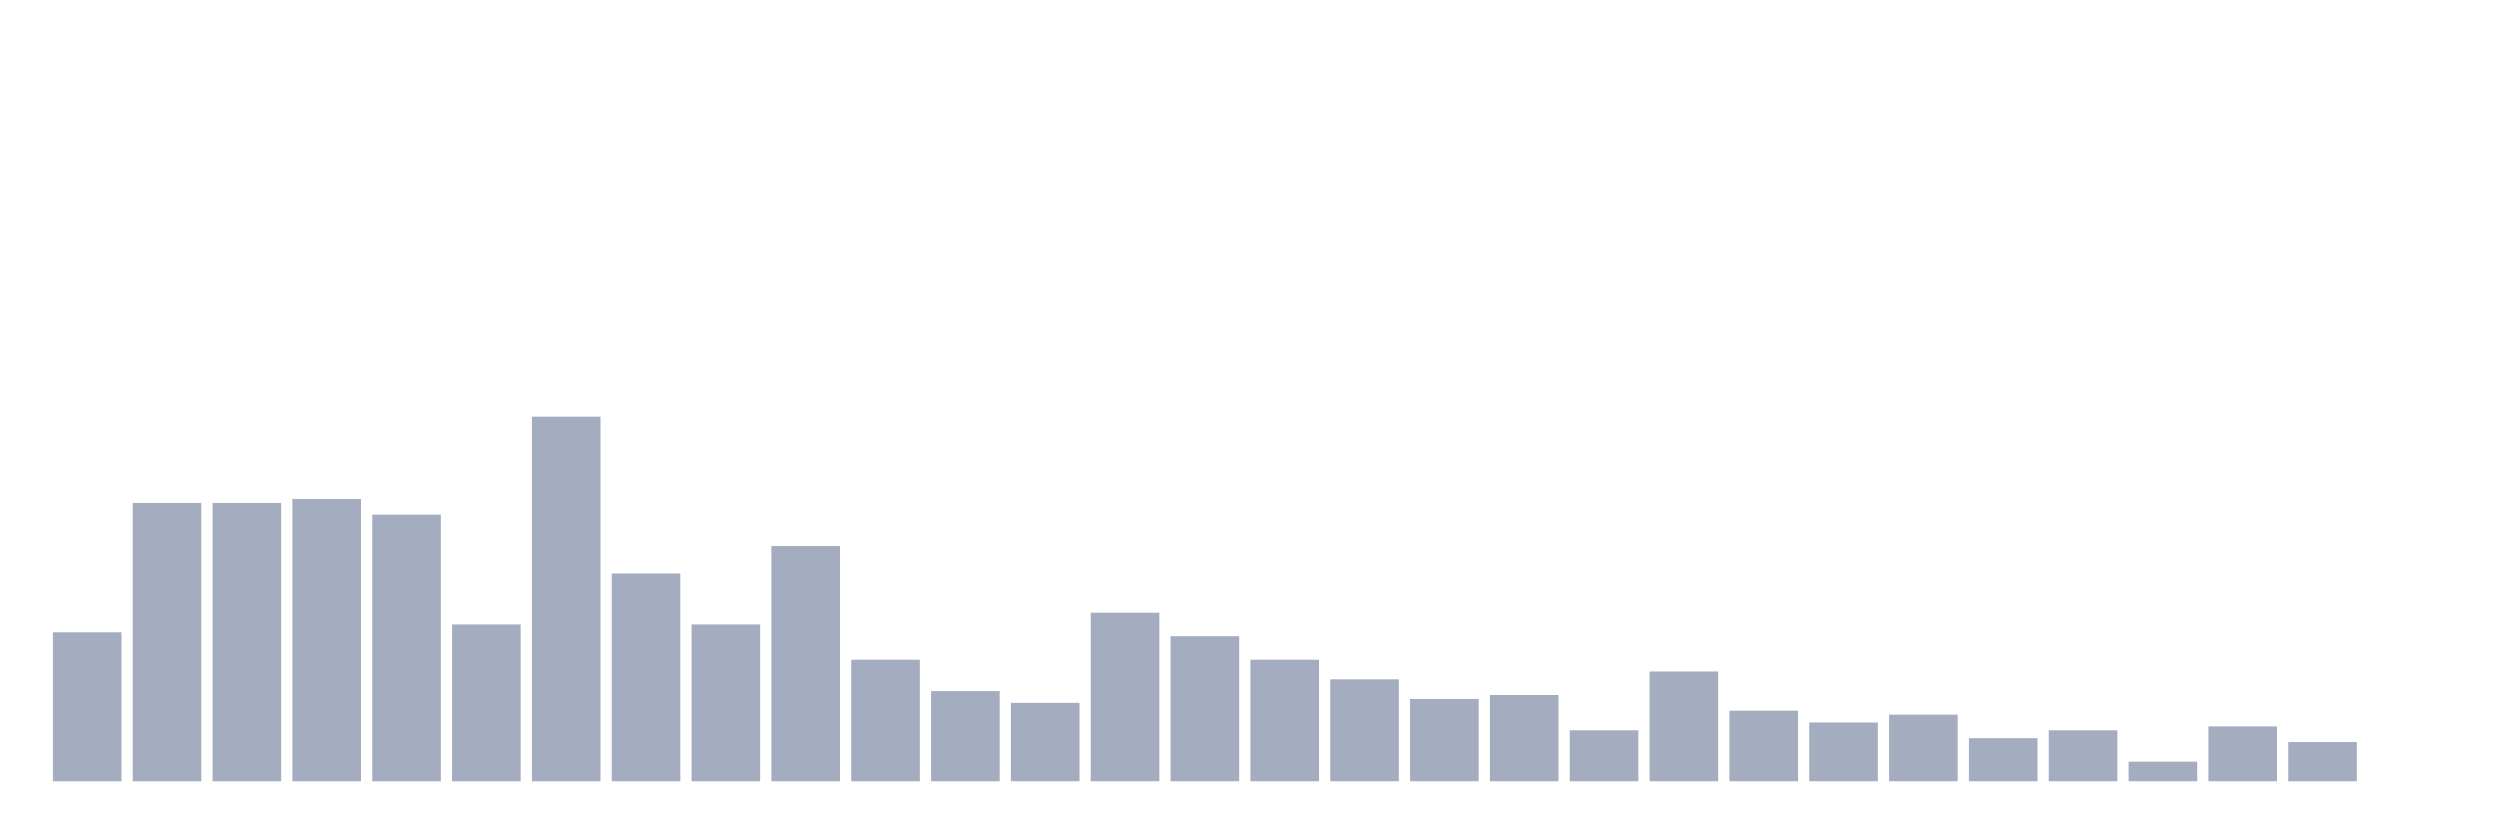
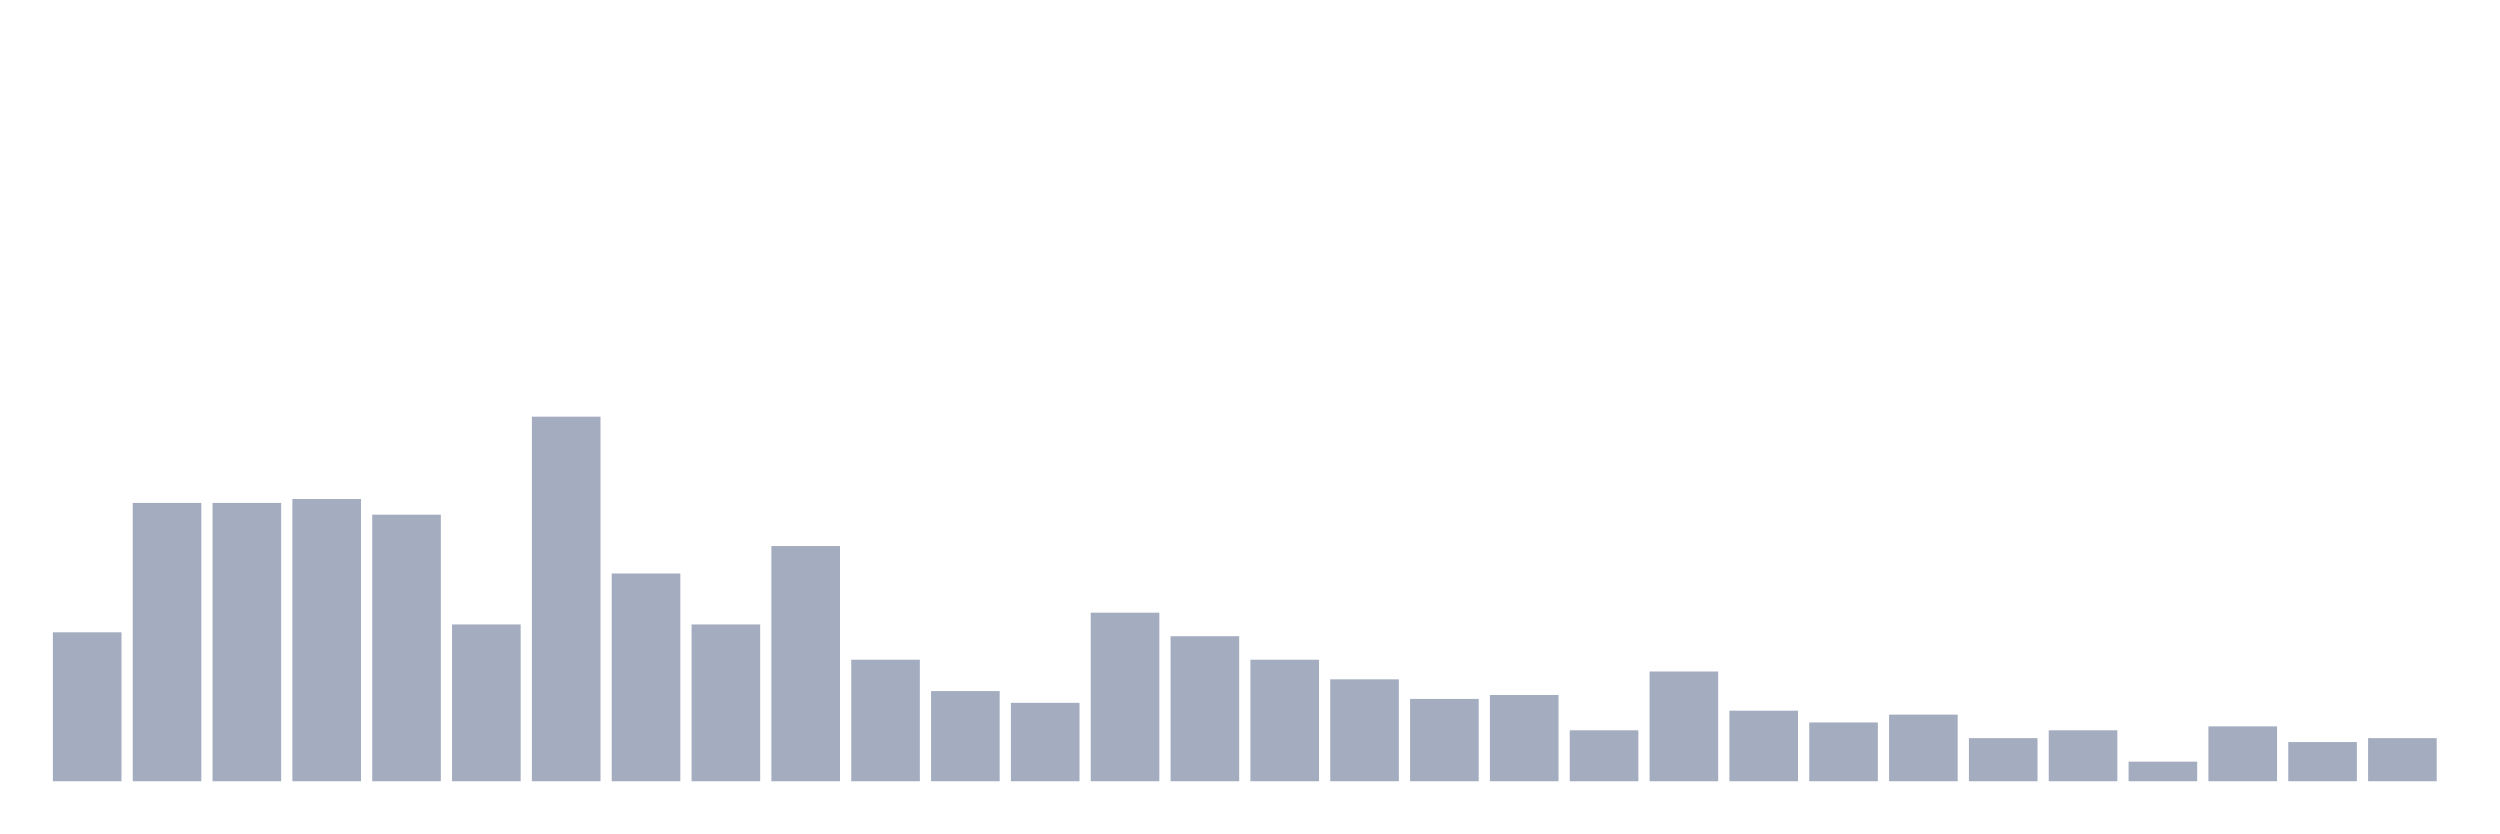
<svg xmlns="http://www.w3.org/2000/svg" viewBox="0 0 480 160">
  <g transform="translate(10,10)">
    <rect class="bar" x="0.153" width="13.175" y="111.398" height="28.602" fill="rgb(164,173,192)" />
    <rect class="bar" x="15.482" width="13.175" y="86.559" height="53.441" fill="rgb(164,173,192)" />
    <rect class="bar" x="30.81" width="13.175" y="86.559" height="53.441" fill="rgb(164,173,192)" />
    <rect class="bar" x="46.138" width="13.175" y="85.806" height="54.194" fill="rgb(164,173,192)" />
    <rect class="bar" x="61.466" width="13.175" y="88.817" height="51.183" fill="rgb(164,173,192)" />
    <rect class="bar" x="76.794" width="13.175" y="109.892" height="30.108" fill="rgb(164,173,192)" />
    <rect class="bar" x="92.123" width="13.175" y="70" height="70" fill="rgb(164,173,192)" />
    <rect class="bar" x="107.451" width="13.175" y="100.108" height="39.892" fill="rgb(164,173,192)" />
    <rect class="bar" x="122.779" width="13.175" y="109.892" height="30.108" fill="rgb(164,173,192)" />
    <rect class="bar" x="138.107" width="13.175" y="94.839" height="45.161" fill="rgb(164,173,192)" />
    <rect class="bar" x="153.436" width="13.175" y="116.667" height="23.333" fill="rgb(164,173,192)" />
    <rect class="bar" x="168.764" width="13.175" y="122.688" height="17.312" fill="rgb(164,173,192)" />
    <rect class="bar" x="184.092" width="13.175" y="124.946" height="15.054" fill="rgb(164,173,192)" />
    <rect class="bar" x="199.42" width="13.175" y="107.634" height="32.366" fill="rgb(164,173,192)" />
    <rect class="bar" x="214.748" width="13.175" y="112.151" height="27.849" fill="rgb(164,173,192)" />
    <rect class="bar" x="230.077" width="13.175" y="116.667" height="23.333" fill="rgb(164,173,192)" />
    <rect class="bar" x="245.405" width="13.175" y="120.43" height="19.57" fill="rgb(164,173,192)" />
    <rect class="bar" x="260.733" width="13.175" y="124.194" height="15.806" fill="rgb(164,173,192)" />
    <rect class="bar" x="276.061" width="13.175" y="123.441" height="16.559" fill="rgb(164,173,192)" />
    <rect class="bar" x="291.39" width="13.175" y="130.215" height="9.785" fill="rgb(164,173,192)" />
    <rect class="bar" x="306.718" width="13.175" y="118.925" height="21.075" fill="rgb(164,173,192)" />
    <rect class="bar" x="322.046" width="13.175" y="126.452" height="13.548" fill="rgb(164,173,192)" />
    <rect class="bar" x="337.374" width="13.175" y="128.71" height="11.29" fill="rgb(164,173,192)" />
    <rect class="bar" x="352.702" width="13.175" y="127.204" height="12.796" fill="rgb(164,173,192)" />
    <rect class="bar" x="368.031" width="13.175" y="131.72" height="8.28" fill="rgb(164,173,192)" />
    <rect class="bar" x="383.359" width="13.175" y="130.215" height="9.785" fill="rgb(164,173,192)" />
    <rect class="bar" x="398.687" width="13.175" y="136.237" height="3.763" fill="rgb(164,173,192)" />
    <rect class="bar" x="414.015" width="13.175" y="129.462" height="10.538" fill="rgb(164,173,192)" />
    <rect class="bar" x="429.344" width="13.175" y="132.473" height="7.527" fill="rgb(164,173,192)" />
-     <rect class="bar" x="444.672" width="13.175" y="140" height="0" fill="rgb(164,173,192)" />
+     <rect class="bar" x="444.672" width="13.175" y="131.72" height="8.28" fill="rgb(164,173,192)" />
  </g>
</svg>
